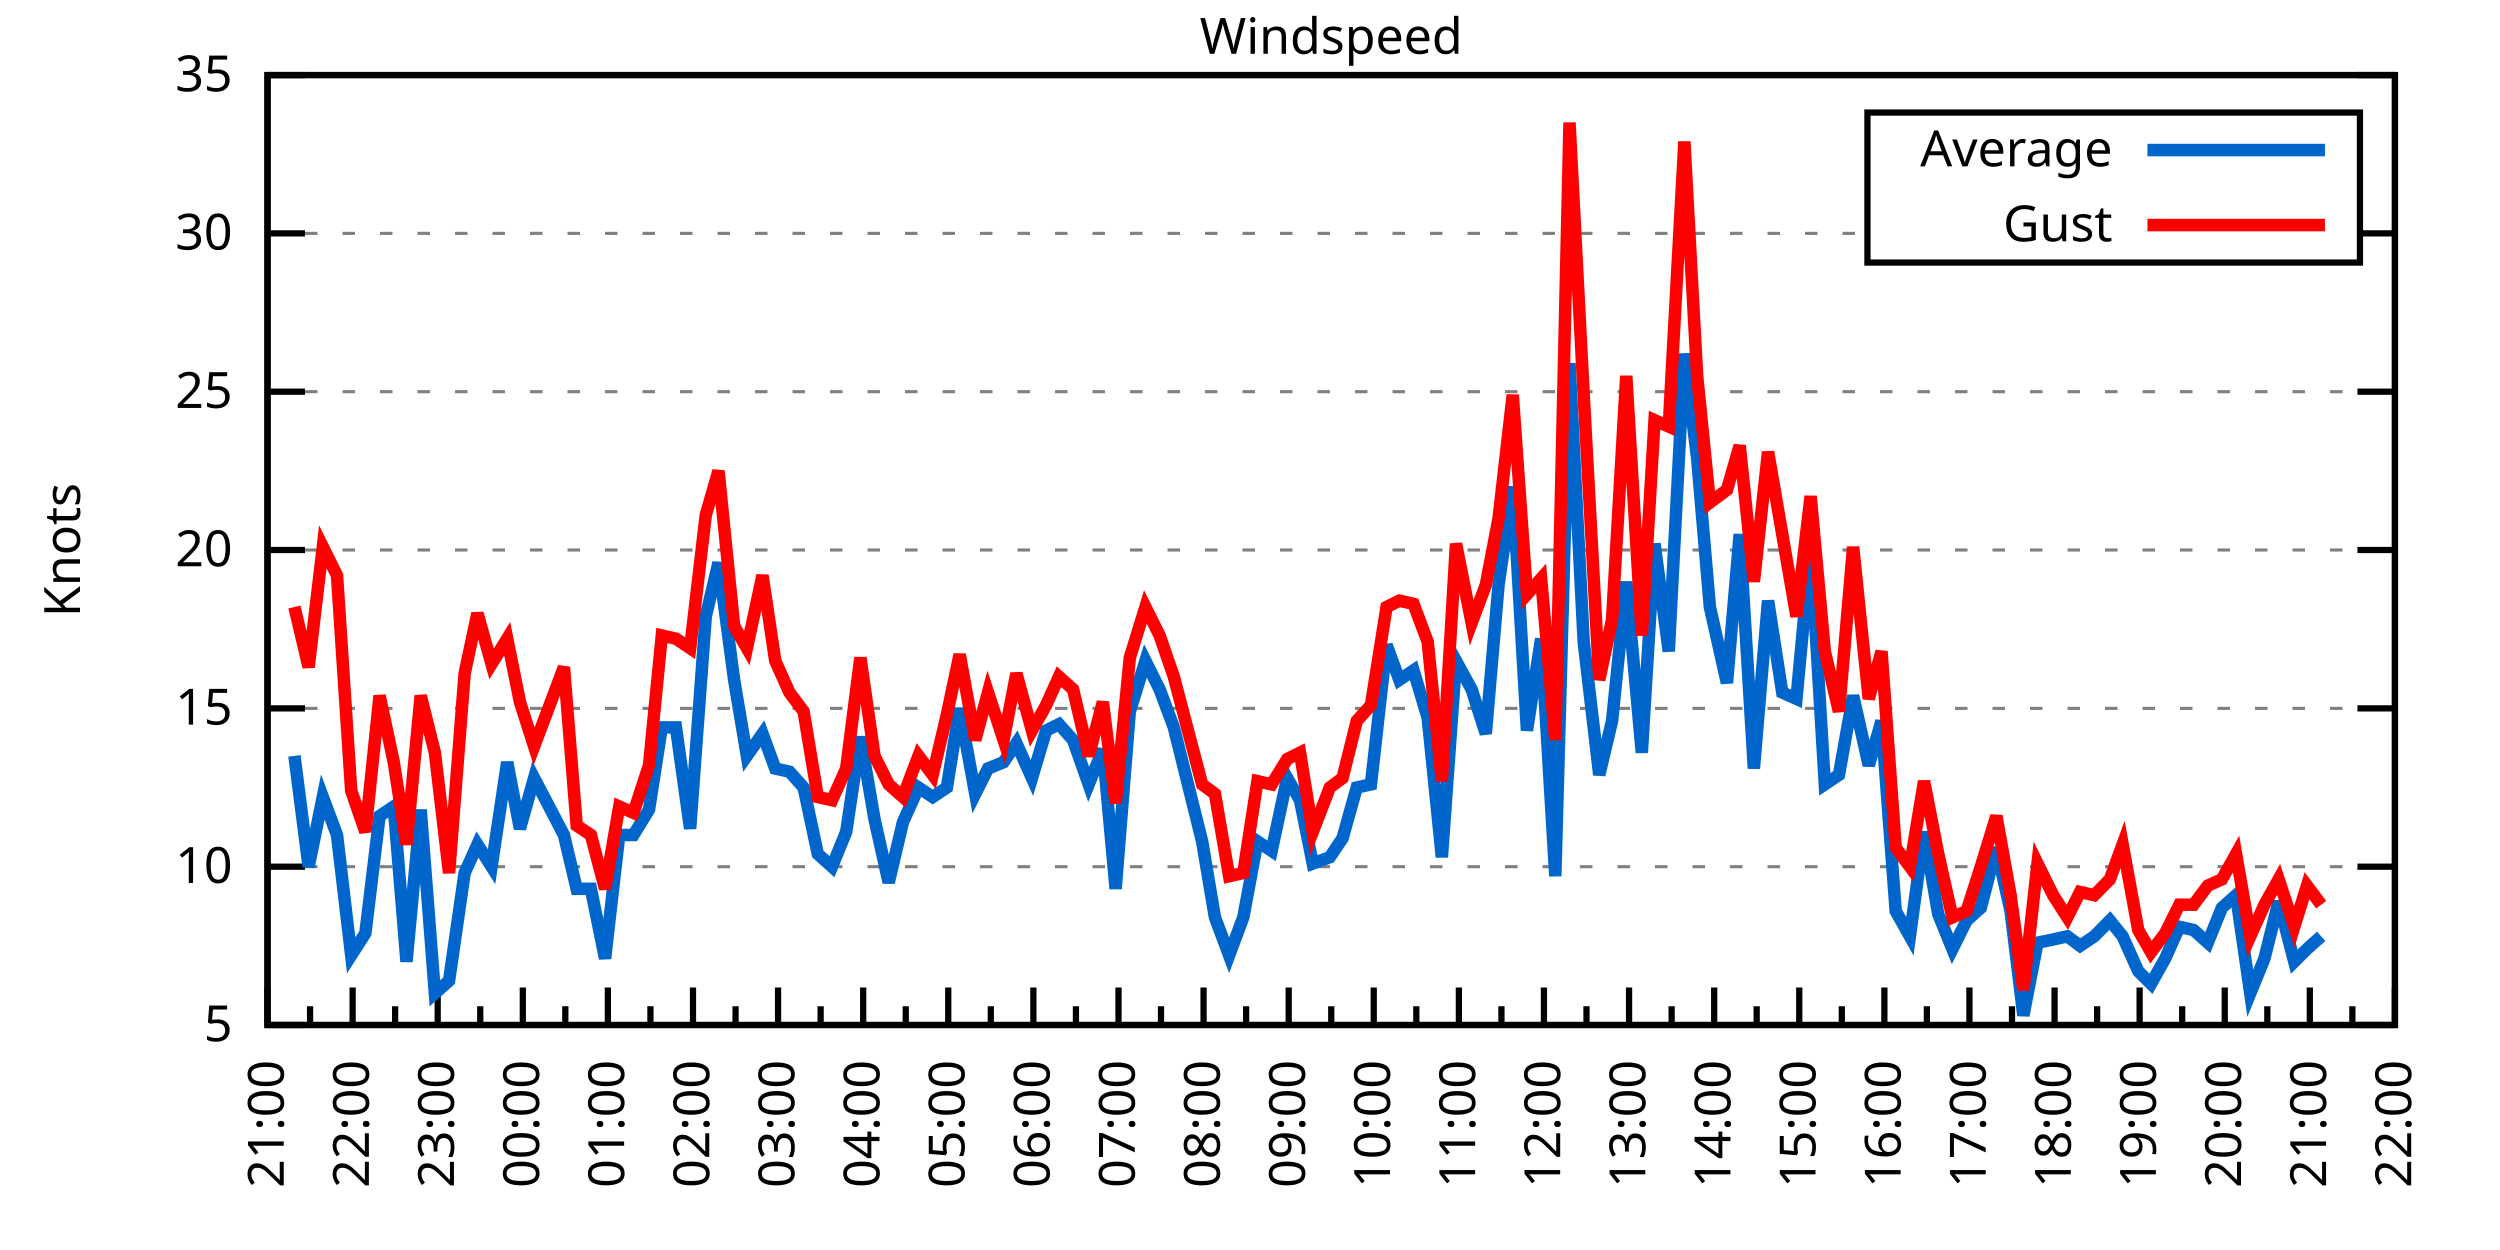
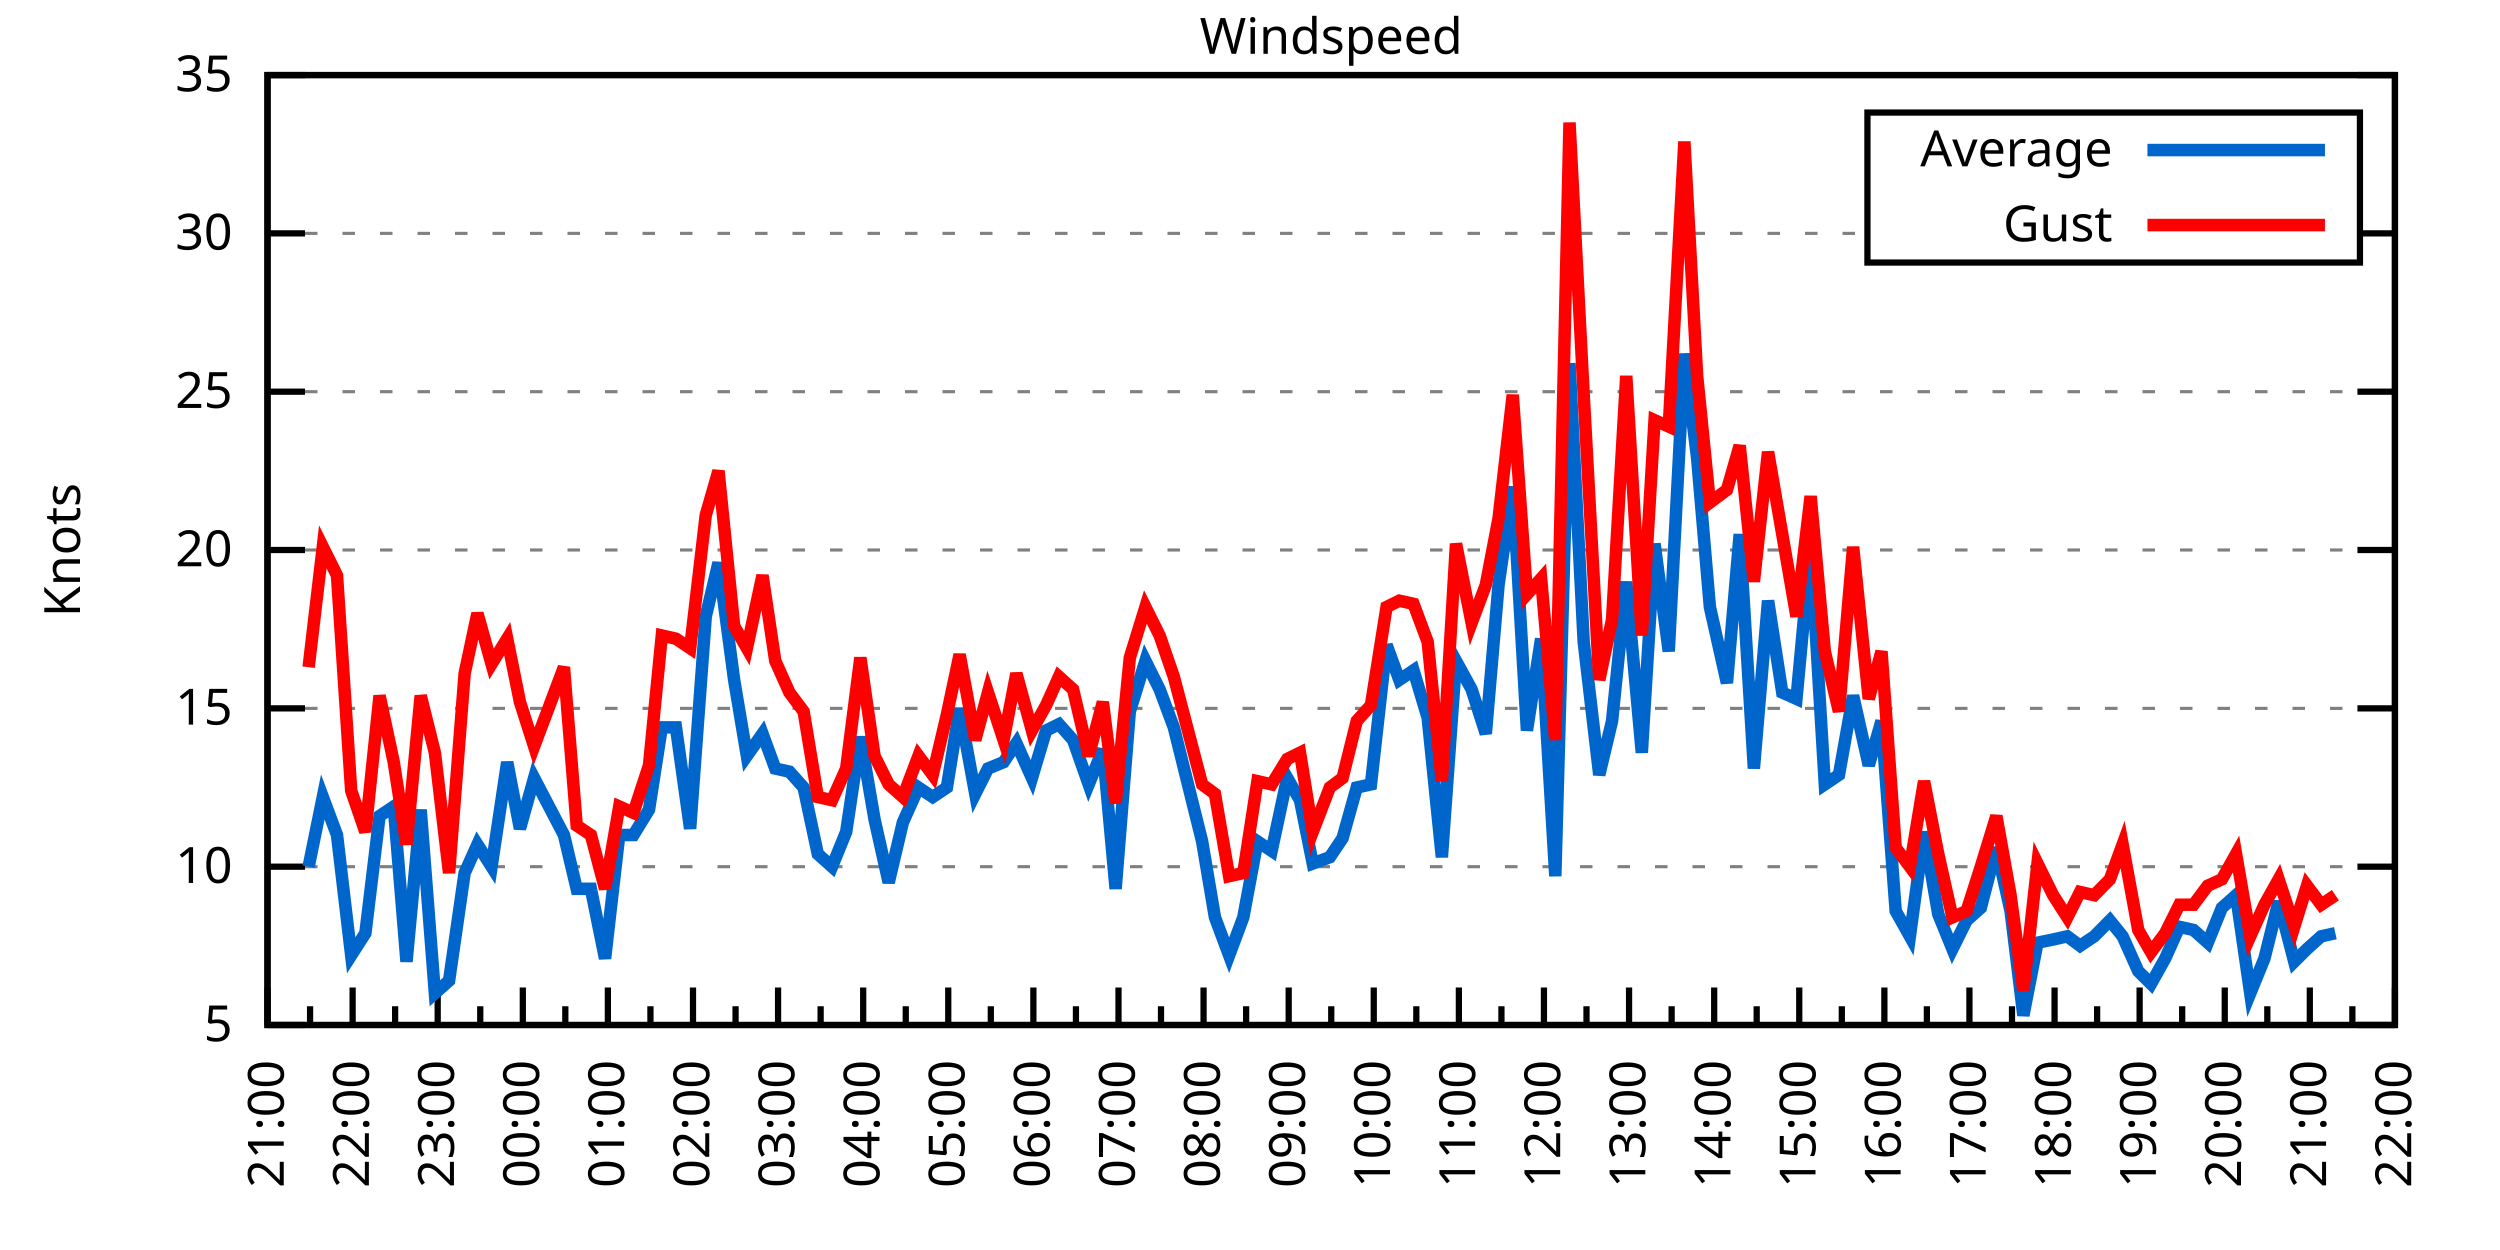
<svg xmlns="http://www.w3.org/2000/svg" xmlns:xlink="http://www.w3.org/1999/xlink" width="400" height="200" viewBox="0 0 400 200">
  <g id="gnuplot_canvas">
    <rect x="0" y="0" width="400" height="200" fill="none" />
    <defs>
      <circle id="gpDot" r="0.5" stroke-width="0.5" stroke="currentColor" />
      <path id="gpPt0" stroke-width="0.333" stroke="currentColor" d="M-1,0 h2 M0,-1 v2" />
      <path id="gpPt1" stroke-width="0.333" stroke="currentColor" d="M-1,-1 L1,1 M1,-1 L-1,1" />
      <path id="gpPt2" stroke-width="0.333" stroke="currentColor" d="M-1,0 L1,0 M0,-1 L0,1 M-1,-1 L1,1 M-1,1 L1,-1" />
      <rect id="gpPt3" stroke-width="0.333" stroke="currentColor" x="-1" y="-1" width="2" height="2" />
      <rect id="gpPt4" stroke-width="0.333" stroke="currentColor" fill="currentColor" x="-1" y="-1" width="2" height="2" />
      <circle id="gpPt5" stroke-width="0.333" stroke="currentColor" cx="0" cy="0" r="1" />
      <use xlink:href="#gpPt5" id="gpPt6" fill="currentColor" stroke="none" />
      <path id="gpPt7" stroke-width="0.333" stroke="currentColor" d="M0,-1.33 L-1.33,0.67 L1.33,0.67 z" />
      <use xlink:href="#gpPt7" id="gpPt8" fill="currentColor" stroke="none" />
      <use xlink:href="#gpPt7" id="gpPt9" stroke="currentColor" transform="rotate(180)" />
      <use xlink:href="#gpPt9" id="gpPt10" fill="currentColor" stroke="none" />
      <use xlink:href="#gpPt3" id="gpPt11" stroke="currentColor" transform="rotate(45)" />
      <use xlink:href="#gpPt11" id="gpPt12" fill="currentColor" stroke="none" />
      <path id="gpPt13" stroke-width="0.333" stroke="currentColor" d="M0,1.330 L1.265,0.411 L0.782,-1.067 L-0.782,-1.076 L-1.265,0.411 z" />
      <use xlink:href="#gpPt13" id="gpPt14" fill="currentColor" stroke="none" />
      <filter id="textbox" filterUnits="objectBoundingBox" x="0" y="0" height="1" width="1">
        <feFlood flood-color="white" flood-opacity="1" result="bgnd" />
        <feComposite in="SourceGraphic" in2="bgnd" operator="atop" />
      </filter>
      <filter id="greybox" filterUnits="objectBoundingBox" x="0" y="0" height="1" width="1">
        <feFlood flood-color="lightgrey" flood-opacity="1" result="grey" />
        <feComposite in="SourceGraphic" in2="grey" operator="atop" />
      </filter>
    </defs>
    <g fill="none" color="white" stroke="currentColor" stroke-width="1.00" stroke-linecap="butt" stroke-linejoin="miter">
</g>
    <g fill="none" color="black" stroke="currentColor" stroke-width="1.00" stroke-linecap="butt" stroke-linejoin="miter">
      <g stroke="none" shape-rendering="crispEdges">
        <polygon fill="rgb(255, 255, 255)" points="42.80,164.00 383.18,164.00 383.18,12.02 42.80,12.02 " />
      </g>
    </g>
    <g fill="none" color="black" stroke="currentColor" stroke-width="1.00" stroke-linecap="butt" stroke-linejoin="miter">
</g>
    <g fill="none" color="black" stroke="black" stroke-width="0.50" stroke-linecap="butt" stroke-linejoin="miter">
</g>
    <g fill="none" color="gray" stroke="currentColor" stroke-width="0.50" stroke-linecap="butt" stroke-linejoin="miter">
      <path stroke="gray" stroke-dasharray="2,4" class="gridline" d="M42.80,164.00 L383.19,164.00  " />
    </g>
    <g fill="none" color="gray" stroke="gray" stroke-width="1.00" stroke-linecap="butt" stroke-linejoin="miter">
</g>
    <g fill="none" color="black" stroke="currentColor" stroke-width="1.00" stroke-linecap="butt" stroke-linejoin="miter">
      <path stroke="black" d="M42.80,164.00 L48.80,164.00 M383.19,164.00 L377.19,164.00  " />
      <g transform="translate(37.20,166.60)" stroke="none" fill="black" font-family="Sans" font-size="8.00" text-anchor="end">
        <text>
          <tspan font-family="Sans"> 5</tspan>
        </text>
      </g>
    </g>
    <g fill="none" color="black" stroke="currentColor" stroke-width="1.00" stroke-linecap="butt" stroke-linejoin="miter">
</g>
    <g fill="none" color="black" stroke="black" stroke-width="0.50" stroke-linecap="butt" stroke-linejoin="miter">
</g>
    <g fill="none" color="gray" stroke="currentColor" stroke-width="0.50" stroke-linecap="butt" stroke-linejoin="miter">
      <path stroke="gray" stroke-dasharray="2,4" class="gridline" d="M42.80,138.67 L383.19,138.67  " />
    </g>
    <g fill="none" color="gray" stroke="gray" stroke-width="1.00" stroke-linecap="butt" stroke-linejoin="miter">
</g>
    <g fill="none" color="black" stroke="currentColor" stroke-width="1.00" stroke-linecap="butt" stroke-linejoin="miter">
      <path stroke="black" d="M42.80,138.67 L48.80,138.67 M383.19,138.67 L377.19,138.67  " />
      <g transform="translate(37.20,141.27)" stroke="none" fill="black" font-family="Sans" font-size="8.00" text-anchor="end">
        <text>
          <tspan font-family="Sans"> 10</tspan>
        </text>
      </g>
    </g>
    <g fill="none" color="black" stroke="currentColor" stroke-width="1.00" stroke-linecap="butt" stroke-linejoin="miter">
</g>
    <g fill="none" color="black" stroke="black" stroke-width="0.50" stroke-linecap="butt" stroke-linejoin="miter">
</g>
    <g fill="none" color="gray" stroke="currentColor" stroke-width="0.50" stroke-linecap="butt" stroke-linejoin="miter">
      <path stroke="gray" stroke-dasharray="2,4" class="gridline" d="M42.80,113.34 L383.19,113.34  " />
    </g>
    <g fill="none" color="gray" stroke="gray" stroke-width="1.00" stroke-linecap="butt" stroke-linejoin="miter">
</g>
    <g fill="none" color="black" stroke="currentColor" stroke-width="1.00" stroke-linecap="butt" stroke-linejoin="miter">
      <path stroke="black" d="M42.80,113.34 L48.80,113.34 M383.19,113.34 L377.19,113.34  " />
      <g transform="translate(37.20,115.94)" stroke="none" fill="black" font-family="Sans" font-size="8.00" text-anchor="end">
        <text>
          <tspan font-family="Sans"> 15</tspan>
        </text>
      </g>
    </g>
    <g fill="none" color="black" stroke="currentColor" stroke-width="1.00" stroke-linecap="butt" stroke-linejoin="miter">
</g>
    <g fill="none" color="black" stroke="black" stroke-width="0.50" stroke-linecap="butt" stroke-linejoin="miter">
</g>
    <g fill="none" color="gray" stroke="currentColor" stroke-width="0.50" stroke-linecap="butt" stroke-linejoin="miter">
      <path stroke="gray" stroke-dasharray="2,4" class="gridline" d="M42.80,88.00 L383.19,88.00  " />
    </g>
    <g fill="none" color="gray" stroke="gray" stroke-width="1.00" stroke-linecap="butt" stroke-linejoin="miter">
</g>
    <g fill="none" color="black" stroke="currentColor" stroke-width="1.00" stroke-linecap="butt" stroke-linejoin="miter">
      <path stroke="black" d="M42.80,88.00 L48.80,88.00 M383.19,88.00 L377.19,88.00  " />
      <g transform="translate(37.20,90.60)" stroke="none" fill="black" font-family="Sans" font-size="8.00" text-anchor="end">
        <text>
          <tspan font-family="Sans"> 20</tspan>
        </text>
      </g>
    </g>
    <g fill="none" color="black" stroke="currentColor" stroke-width="1.00" stroke-linecap="butt" stroke-linejoin="miter">
</g>
    <g fill="none" color="black" stroke="black" stroke-width="0.50" stroke-linecap="butt" stroke-linejoin="miter">
</g>
    <g fill="none" color="gray" stroke="currentColor" stroke-width="0.50" stroke-linecap="butt" stroke-linejoin="miter">
      <path stroke="gray" stroke-dasharray="2,4" class="gridline" d="M42.80,62.67 L383.19,62.67  " />
    </g>
    <g fill="none" color="gray" stroke="gray" stroke-width="1.00" stroke-linecap="butt" stroke-linejoin="miter">
</g>
    <g fill="none" color="black" stroke="currentColor" stroke-width="1.00" stroke-linecap="butt" stroke-linejoin="miter">
      <path stroke="black" d="M42.80,62.67 L48.80,62.67 M383.19,62.67 L377.19,62.67  " />
      <g transform="translate(37.20,65.27)" stroke="none" fill="black" font-family="Sans" font-size="8.00" text-anchor="end">
        <text>
          <tspan font-family="Sans"> 25</tspan>
        </text>
      </g>
    </g>
    <g fill="none" color="black" stroke="currentColor" stroke-width="1.00" stroke-linecap="butt" stroke-linejoin="miter">
</g>
    <g fill="none" color="black" stroke="black" stroke-width="0.50" stroke-linecap="butt" stroke-linejoin="miter">
</g>
    <g fill="none" color="gray" stroke="currentColor" stroke-width="0.50" stroke-linecap="butt" stroke-linejoin="miter">
      <path stroke="gray" stroke-dasharray="2,4" class="gridline" d="M42.80,37.34 L298.79,37.34 M377.59,37.34 L383.19,37.34  " />
    </g>
    <g fill="none" color="gray" stroke="gray" stroke-width="1.00" stroke-linecap="butt" stroke-linejoin="miter">
</g>
    <g fill="none" color="black" stroke="currentColor" stroke-width="1.00" stroke-linecap="butt" stroke-linejoin="miter">
      <path stroke="black" d="M42.80,37.34 L48.80,37.34 M383.19,37.34 L377.19,37.34  " />
      <g transform="translate(37.20,39.94)" stroke="none" fill="black" font-family="Sans" font-size="8.00" text-anchor="end">
        <text>
          <tspan font-family="Sans"> 30</tspan>
        </text>
      </g>
    </g>
    <g fill="none" color="black" stroke="currentColor" stroke-width="1.00" stroke-linecap="butt" stroke-linejoin="miter">
</g>
    <g fill="none" color="black" stroke="black" stroke-width="0.50" stroke-linecap="butt" stroke-linejoin="miter">
</g>
    <g fill="none" color="gray" stroke="currentColor" stroke-width="0.50" stroke-linecap="butt" stroke-linejoin="miter">
      <path stroke="gray" stroke-dasharray="2,4" class="gridline" d="M42.80,12.01 L383.19,12.01  " />
    </g>
    <g fill="none" color="gray" stroke="gray" stroke-width="1.00" stroke-linecap="butt" stroke-linejoin="miter">
</g>
    <g fill="none" color="black" stroke="currentColor" stroke-width="1.00" stroke-linecap="butt" stroke-linejoin="miter">
      <path stroke="black" d="M42.80,12.01 L48.80,12.01 M383.19,12.01 L377.19,12.01  " />
      <g transform="translate(37.20,14.61)" stroke="none" fill="black" font-family="Sans" font-size="8.00" text-anchor="end">
        <text>
          <tspan font-family="Sans"> 35</tspan>
        </text>
      </g>
    </g>
    <g fill="none" color="black" stroke="currentColor" stroke-width="1.00" stroke-linecap="butt" stroke-linejoin="miter">
      <path stroke="black" d="M42.80,164.00 L42.80,158.00  " />
      <g transform="translate(45.40,169.60) rotate(270)" stroke="none" fill="black" font-family="Sans" font-size="8.00" text-anchor="end">
        <text>
          <tspan font-family="Sans">21:00</tspan>
        </text>
      </g>
    </g>
    <g fill="none" color="black" stroke="currentColor" stroke-width="1.00" stroke-linecap="butt" stroke-linejoin="miter">
      <path stroke="black" d="M49.61,164.00 L49.61,161.00 M56.42,164.00 L56.42,158.00  " />
      <g transform="translate(59.02,169.60) rotate(270)" stroke="none" fill="black" font-family="Sans" font-size="8.00" text-anchor="end">
        <text>
          <tspan font-family="Sans">22:00</tspan>
        </text>
      </g>
    </g>
    <g fill="none" color="black" stroke="currentColor" stroke-width="1.00" stroke-linecap="butt" stroke-linejoin="miter">
      <path stroke="black" d="M63.22,164.00 L63.22,161.00 M70.03,164.00 L70.03,158.00  " />
      <g transform="translate(72.63,169.60) rotate(270)" stroke="none" fill="black" font-family="Sans" font-size="8.00" text-anchor="end">
        <text>
          <tspan font-family="Sans">23:00</tspan>
        </text>
      </g>
    </g>
    <g fill="none" color="black" stroke="currentColor" stroke-width="1.00" stroke-linecap="butt" stroke-linejoin="miter">
      <path stroke="black" d="M76.84,164.00 L76.84,161.00 M83.65,164.00 L83.65,158.00  " />
      <g transform="translate(86.25,169.60) rotate(270)" stroke="none" fill="black" font-family="Sans" font-size="8.00" text-anchor="end">
        <text>
          <tspan font-family="Sans">00:00</tspan>
        </text>
      </g>
    </g>
    <g fill="none" color="black" stroke="currentColor" stroke-width="1.00" stroke-linecap="butt" stroke-linejoin="miter">
      <path stroke="black" d="M90.45,164.00 L90.45,161.00 M97.26,164.00 L97.26,158.00  " />
      <g transform="translate(99.86,169.60) rotate(270)" stroke="none" fill="black" font-family="Sans" font-size="8.00" text-anchor="end">
        <text>
          <tspan font-family="Sans">01:00</tspan>
        </text>
      </g>
    </g>
    <g fill="none" color="black" stroke="currentColor" stroke-width="1.00" stroke-linecap="butt" stroke-linejoin="miter">
      <path stroke="black" d="M104.07,164.00 L104.07,161.00 M110.88,164.00 L110.88,158.00  " />
      <g transform="translate(113.48,169.60) rotate(270)" stroke="none" fill="black" font-family="Sans" font-size="8.00" text-anchor="end">
        <text>
          <tspan font-family="Sans">02:00</tspan>
        </text>
      </g>
    </g>
    <g fill="none" color="black" stroke="currentColor" stroke-width="1.00" stroke-linecap="butt" stroke-linejoin="miter">
      <path stroke="black" d="M117.69,164.00 L117.69,161.00 M124.49,164.00 L124.49,158.00  " />
      <g transform="translate(127.09,169.60) rotate(270)" stroke="none" fill="black" font-family="Sans" font-size="8.00" text-anchor="end">
        <text>
          <tspan font-family="Sans">03:00</tspan>
        </text>
      </g>
    </g>
    <g fill="none" color="black" stroke="currentColor" stroke-width="1.00" stroke-linecap="butt" stroke-linejoin="miter">
      <path stroke="black" d="M131.30,164.00 L131.30,161.00 M138.11,164.00 L138.11,158.00  " />
      <g transform="translate(140.71,169.60) rotate(270)" stroke="none" fill="black" font-family="Sans" font-size="8.00" text-anchor="end">
        <text>
          <tspan font-family="Sans">04:00</tspan>
        </text>
      </g>
    </g>
    <g fill="none" color="black" stroke="currentColor" stroke-width="1.00" stroke-linecap="butt" stroke-linejoin="miter">
      <path stroke="black" d="M144.92,164.00 L144.92,161.00 M151.72,164.00 L151.72,158.00  " />
      <g transform="translate(154.32,169.60) rotate(270)" stroke="none" fill="black" font-family="Sans" font-size="8.00" text-anchor="end">
        <text>
          <tspan font-family="Sans">05:00</tspan>
        </text>
      </g>
    </g>
    <g fill="none" color="black" stroke="currentColor" stroke-width="1.00" stroke-linecap="butt" stroke-linejoin="miter">
      <path stroke="black" d="M158.53,164.00 L158.53,161.00 M165.34,164.00 L165.34,158.00  " />
      <g transform="translate(167.94,169.60) rotate(270)" stroke="none" fill="black" font-family="Sans" font-size="8.00" text-anchor="end">
        <text>
          <tspan font-family="Sans">06:00</tspan>
        </text>
      </g>
    </g>
    <g fill="none" color="black" stroke="currentColor" stroke-width="1.00" stroke-linecap="butt" stroke-linejoin="miter">
      <path stroke="black" d="M172.15,164.00 L172.15,161.00 M178.96,164.00 L178.96,158.00  " />
      <g transform="translate(181.56,169.60) rotate(270)" stroke="none" fill="black" font-family="Sans" font-size="8.00" text-anchor="end">
        <text>
          <tspan font-family="Sans">07:00</tspan>
        </text>
      </g>
    </g>
    <g fill="none" color="black" stroke="currentColor" stroke-width="1.00" stroke-linecap="butt" stroke-linejoin="miter">
      <path stroke="black" d="M185.76,164.00 L185.76,161.00 M192.57,164.00 L192.57,158.00  " />
      <g transform="translate(195.17,169.60) rotate(270)" stroke="none" fill="black" font-family="Sans" font-size="8.00" text-anchor="end">
        <text>
          <tspan font-family="Sans">08:00</tspan>
        </text>
      </g>
    </g>
    <g fill="none" color="black" stroke="currentColor" stroke-width="1.00" stroke-linecap="butt" stroke-linejoin="miter">
      <path stroke="black" d="M199.38,164.00 L199.38,161.00 M206.19,164.00 L206.19,158.00  " />
      <g transform="translate(208.79,169.60) rotate(270)" stroke="none" fill="black" font-family="Sans" font-size="8.00" text-anchor="end">
        <text>
          <tspan font-family="Sans">09:00</tspan>
        </text>
      </g>
    </g>
    <g fill="none" color="black" stroke="currentColor" stroke-width="1.00" stroke-linecap="butt" stroke-linejoin="miter">
      <path stroke="black" d="M213.00,164.00 L213.00,161.00 M219.80,164.00 L219.80,158.00  " />
      <g transform="translate(222.40,169.60) rotate(270)" stroke="none" fill="black" font-family="Sans" font-size="8.00" text-anchor="end">
        <text>
          <tspan font-family="Sans">10:00</tspan>
        </text>
      </g>
    </g>
    <g fill="none" color="black" stroke="currentColor" stroke-width="1.00" stroke-linecap="butt" stroke-linejoin="miter">
      <path stroke="black" d="M226.61,164.00 L226.61,161.00 M233.42,164.00 L233.42,158.00  " />
      <g transform="translate(236.02,169.60) rotate(270)" stroke="none" fill="black" font-family="Sans" font-size="8.00" text-anchor="end">
        <text>
          <tspan font-family="Sans">11:00</tspan>
        </text>
      </g>
    </g>
    <g fill="none" color="black" stroke="currentColor" stroke-width="1.00" stroke-linecap="butt" stroke-linejoin="miter">
      <path stroke="black" d="M240.23,164.00 L240.23,161.00 M247.03,164.00 L247.03,158.00  " />
      <g transform="translate(249.63,169.60) rotate(270)" stroke="none" fill="black" font-family="Sans" font-size="8.00" text-anchor="end">
        <text>
          <tspan font-family="Sans">12:00</tspan>
        </text>
      </g>
    </g>
    <g fill="none" color="black" stroke="currentColor" stroke-width="1.00" stroke-linecap="butt" stroke-linejoin="miter">
      <path stroke="black" d="M253.84,164.00 L253.84,161.00 M260.65,164.00 L260.65,158.00  " />
      <g transform="translate(263.25,169.60) rotate(270)" stroke="none" fill="black" font-family="Sans" font-size="8.00" text-anchor="end">
        <text>
          <tspan font-family="Sans">13:00</tspan>
        </text>
      </g>
    </g>
    <g fill="none" color="black" stroke="currentColor" stroke-width="1.00" stroke-linecap="butt" stroke-linejoin="miter">
      <path stroke="black" d="M267.46,164.00 L267.46,161.00 M274.27,164.00 L274.27,158.00  " />
      <g transform="translate(276.87,169.60) rotate(270)" stroke="none" fill="black" font-family="Sans" font-size="8.00" text-anchor="end">
        <text>
          <tspan font-family="Sans">14:00</tspan>
        </text>
      </g>
    </g>
    <g fill="none" color="black" stroke="currentColor" stroke-width="1.00" stroke-linecap="butt" stroke-linejoin="miter">
      <path stroke="black" d="M281.07,164.00 L281.07,161.00 M287.88,164.00 L287.88,158.00  " />
      <g transform="translate(290.48,169.60) rotate(270)" stroke="none" fill="black" font-family="Sans" font-size="8.00" text-anchor="end">
        <text>
          <tspan font-family="Sans">15:00</tspan>
        </text>
      </g>
    </g>
    <g fill="none" color="black" stroke="currentColor" stroke-width="1.00" stroke-linecap="butt" stroke-linejoin="miter">
      <path stroke="black" d="M294.69,164.00 L294.69,161.00 M301.50,164.00 L301.50,158.00  " />
      <g transform="translate(304.10,169.60) rotate(270)" stroke="none" fill="black" font-family="Sans" font-size="8.00" text-anchor="end">
        <text>
          <tspan font-family="Sans">16:00</tspan>
        </text>
      </g>
    </g>
    <g fill="none" color="black" stroke="currentColor" stroke-width="1.00" stroke-linecap="butt" stroke-linejoin="miter">
      <path stroke="black" d="M308.30,164.00 L308.30,161.00 M315.11,164.00 L315.11,158.00  " />
      <g transform="translate(317.71,169.60) rotate(270)" stroke="none" fill="black" font-family="Sans" font-size="8.00" text-anchor="end">
        <text>
          <tspan font-family="Sans">17:00</tspan>
        </text>
      </g>
    </g>
    <g fill="none" color="black" stroke="currentColor" stroke-width="1.00" stroke-linecap="butt" stroke-linejoin="miter">
      <path stroke="black" d="M321.92,164.00 L321.92,161.00 M328.73,164.00 L328.73,158.00  " />
      <g transform="translate(331.33,169.60) rotate(270)" stroke="none" fill="black" font-family="Sans" font-size="8.00" text-anchor="end">
        <text>
          <tspan font-family="Sans">18:00</tspan>
        </text>
      </g>
    </g>
    <g fill="none" color="black" stroke="currentColor" stroke-width="1.00" stroke-linecap="butt" stroke-linejoin="miter">
      <path stroke="black" d="M335.54,164.00 L335.54,161.00 M342.34,164.00 L342.34,158.00  " />
      <g transform="translate(344.94,169.60) rotate(270)" stroke="none" fill="black" font-family="Sans" font-size="8.00" text-anchor="end">
        <text>
          <tspan font-family="Sans">19:00</tspan>
        </text>
      </g>
    </g>
    <g fill="none" color="black" stroke="currentColor" stroke-width="1.00" stroke-linecap="butt" stroke-linejoin="miter">
      <path stroke="black" d="M349.15,164.00 L349.15,161.00 M355.96,164.00 L355.96,158.00  " />
      <g transform="translate(358.56,169.60) rotate(270)" stroke="none" fill="black" font-family="Sans" font-size="8.00" text-anchor="end">
        <text>
          <tspan font-family="Sans">20:00</tspan>
        </text>
      </g>
    </g>
    <g fill="none" color="black" stroke="currentColor" stroke-width="1.00" stroke-linecap="butt" stroke-linejoin="miter">
      <path stroke="black" d="M362.77,164.00 L362.77,161.00 M369.57,164.00 L369.57,158.00  " />
      <g transform="translate(372.17,169.60) rotate(270)" stroke="none" fill="black" font-family="Sans" font-size="8.00" text-anchor="end">
        <text>
          <tspan font-family="Sans">21:00</tspan>
        </text>
      </g>
    </g>
    <g fill="none" color="black" stroke="currentColor" stroke-width="1.00" stroke-linecap="butt" stroke-linejoin="miter">
      <path stroke="black" d="M376.38,164.00 L376.38,161.00 M383.19,164.00 L383.19,158.00  " />
      <g transform="translate(385.79,169.60) rotate(270)" stroke="none" fill="black" font-family="Sans" font-size="8.00" text-anchor="end">
        <text>
          <tspan font-family="Sans">22:00</tspan>
        </text>
      </g>
    </g>
    <g fill="none" color="black" stroke="currentColor" stroke-width="1.00" stroke-linecap="butt" stroke-linejoin="miter">
</g>
    <g fill="none" color="black" stroke="currentColor" stroke-width="1.00" stroke-linecap="butt" stroke-linejoin="miter">
      <path stroke="black" d="M42.80,12.01 L42.80,164.00 L383.19,164.00 L383.19,12.01 L42.80,12.01 Z  " />
    </g>
    <g fill="none" color="black" stroke="currentColor" stroke-width="1.00" stroke-linecap="butt" stroke-linejoin="miter">
      <g transform="translate(12.80,88.01) rotate(270)" stroke="none" fill="black" font-family="Sans" font-size="8.00" text-anchor="middle">
        <text>
          <tspan font-family="Sans">Knots</tspan>
        </text>
      </g>
    </g>
    <g fill="none" color="black" stroke="currentColor" stroke-width="1.00" stroke-linecap="butt" stroke-linejoin="miter">
</g>
    <g fill="none" color="black" stroke="currentColor" stroke-width="1.00" stroke-linecap="butt" stroke-linejoin="miter">
      <path stroke="black" d="M298.79,42.01 L298.79,18.01 L377.59,18.01 L377.59,42.01 L298.79,42.01 Z  " />
    </g>
    <g id="Windspeed_plot_1">
      <g fill="none" color="white" stroke="black" stroke-width="2.00" stroke-linecap="butt" stroke-linejoin="miter">
</g>
      <g fill="none" color="black" stroke="currentColor" stroke-width="2.00" stroke-linecap="butt" stroke-linejoin="miter">
        <g transform="translate(337.99,26.61)" stroke="none" fill="black" font-family="Sans" font-size="8.00" text-anchor="end">
          <text>
            <tspan font-family="Sans">Average</tspan>
          </text>
        </g>
      </g>
      <g fill="none" color="black" stroke="currentColor" stroke-width="2.00" stroke-linecap="butt" stroke-linejoin="miter">
-         <path stroke="rgb(  0, 102, 204)" d="M343.59,24.01 L371.99,24.01 M47.11,120.94 L49.38,138.67 L51.65,127.52 L53.92,133.60 L56.19,152.85 L58.46,149.31   L60.73,130.56 L63.00,129.04 L65.04,153.87 L67.31,129.55 L69.58,158.93 L71.85,156.91 L74.34,139.68 L76.39,135.12   L78.65,138.67 L81.15,121.95 L83.19,132.59 L85.46,124.48 L90.23,133.60 L92.27,142.21 L94.54,142.21 L96.81,153.36   L99.08,133.60 L101.35,133.60 L103.84,129.55 L105.89,116.38 L108.15,116.38 L110.42,132.59 L112.92,98.64 L114.96,90.03   L117.46,108.78 L119.50,120.94 L122.00,117.39 L124.04,122.96 L126.31,123.47 L128.58,126.00 L130.85,136.64 L133.12,138.67   L135.39,133.10 L137.66,117.90 L139.92,131.07 L142.19,141.20 L144.46,131.58 L146.96,126.00 L149.23,127.52 L151.50,126.00   L153.54,113.34 L156.04,127.02 L158.08,122.96 L160.57,121.95 L162.62,118.91 L165.11,124.48 L167.38,116.88 L169.43,115.87   L171.69,118.40 L174.19,125.50 L176.46,119.92 L178.50,142.21 L180.77,113.84 L183.27,105.74 L185.54,110.30 L187.81,116.38   L192.34,134.62 L194.39,146.77 L196.66,152.85 L198.93,146.77 L201.19,134.62 L203.46,136.14 L205.96,124.48 L208.00,128.03   L210.04,138.16 L212.77,137.15 L214.81,134.11 L217.08,126.00 L219.35,125.50 L221.85,103.20 L223.89,108.78 L226.16,107.26   L228.43,114.86 L230.70,137.15 L232.96,105.74 L235.46,110.30 L237.73,117.39 L239.77,93.58 L242.04,77.87 L244.31,116.88   L246.58,102.19 L248.85,140.19 L251.12,58.11 L253.39,102.70 L255.88,123.98 L257.93,115.36 L260.20,93.07 L262.69,120.43   L264.73,86.99 L267.00,104.22 L269.50,56.59 L271.54,73.31 L273.58,97.12 L276.31,109.28 L278.35,85.47 L280.62,122.96   L282.89,96.11 L285.16,110.80 L287.43,111.82 L289.70,87.50 L291.97,125.50 L294.23,123.98 L296.50,111.31 L299.00,122.46   L301.04,115.36 L303.31,145.76 L305.58,149.81 L307.85,133.10 L310.12,146.27 L312.39,151.84 L314.66,147.28 L316.93,145.25   L319.42,135.63 L321.69,145.76 L323.74,162.48 L326.00,150.83 L328.50,150.32 L330.77,149.81 L332.81,151.33 L335.08,149.81   L337.58,147.28 L339.62,149.81 L342.12,155.39 L344.16,157.41 L346.43,153.36 L348.70,148.29 L350.97,148.80 L353.24,150.83   L355.50,145.25 L357.77,143.23 L360.04,158.93 L362.31,153.36 L364.58,144.24 L367.08,153.87 L369.12,151.84 L371.39,149.81    " />
+         <path stroke="rgb(  0, 102, 204)" d="M343.59,24.01 L371.99,24.01 M49.38,138.67 L51.65,127.52 L53.92,133.60 L56.19,152.85 L58.46,149.31 L60.73,130.56   L63.00,129.04 L65.04,153.87 L67.31,129.55 L69.58,158.93 L71.85,156.91 L74.34,139.68 L76.39,135.12 L78.65,138.67   L81.15,121.95 L83.19,132.59 L85.46,124.48 L90.23,133.60 L92.27,142.21 L94.54,142.21 L96.81,153.36 L99.08,133.60   L101.35,133.60 L103.84,129.55 L105.89,116.38 L108.15,116.38 L110.42,132.59 L112.92,98.64 L114.96,90.03 L117.46,108.78   L119.50,120.94 L122.00,117.39 L124.04,122.96 L126.31,123.47 L128.58,126.00 L130.85,136.64 L133.12,138.67 L135.39,133.10   L137.66,117.90 L139.92,131.07 L142.19,141.20 L144.46,131.58 L146.96,126.00 L149.23,127.52 L151.50,126.00 L153.54,113.34   L156.04,127.02 L158.08,122.96 L160.57,121.95 L162.62,118.91 L165.11,124.48 L167.38,116.88 L169.43,115.87 L171.69,118.40   L174.19,125.50 L176.46,119.92 L178.50,142.21 L180.77,113.84 L183.27,105.74 L185.54,110.30 L187.81,116.38 L192.34,134.62   L194.39,146.77 L196.66,152.85 L198.93,146.77 L201.19,134.62 L203.46,136.14 L205.96,124.48 L208.00,128.03 L210.04,138.16   L212.77,137.15 L214.81,134.11 L217.08,126.00 L219.35,125.50 L221.85,103.20 L223.89,108.78 L226.16,107.26 L228.43,114.86   L230.70,137.15 L232.96,105.74 L235.46,110.30 L237.73,117.39 L239.77,93.58 L242.04,77.87 L244.31,116.88 L246.58,102.19   L248.85,140.19 L251.12,58.11 L253.39,102.70 L255.88,123.98 L257.93,115.36 L260.20,93.07 L262.69,120.43 L264.73,86.99   L267.00,104.22 L269.50,56.59 L271.54,73.31 L273.58,97.12 L276.31,109.28 L278.35,85.47 L280.62,122.96 L282.89,96.11   L285.16,110.80 L287.43,111.82 L289.70,87.50 L291.97,125.50 L294.23,123.98 L296.50,111.31 L299.00,122.46 L301.04,115.36   L303.31,145.76 L305.58,149.81 L307.85,133.10 L310.12,146.27 L312.39,151.84 L314.66,147.28 L316.93,145.25 L319.42,135.63   L321.69,145.76 L323.74,162.48 L326.00,150.83 L328.50,150.32 L330.77,149.81 L332.81,151.33 L335.08,149.81 L337.58,147.28   L339.62,149.81 L342.12,155.39 L344.16,157.41 L346.43,153.36 L348.70,148.29 L350.97,148.80 L353.24,150.83 L355.50,145.25   L357.77,143.23 L360.04,158.93 L362.31,153.36 L364.58,144.24 L367.08,153.87 L369.12,151.84 L371.39,149.81 L373.66,149.31    " />
      </g>
    </g>
    <g id="Windspeed_plot_2">
      <g fill="none" color="black" stroke="currentColor" stroke-width="2.00" stroke-linecap="butt" stroke-linejoin="miter">
        <g transform="translate(337.99,38.61)" stroke="none" fill="black" font-family="Sans" font-size="8.00" text-anchor="end">
          <text>
            <tspan font-family="Sans">Gust</tspan>
          </text>
        </g>
      </g>
      <g fill="none" color="black" stroke="currentColor" stroke-width="2.00" stroke-linecap="butt" stroke-linejoin="miter">
-         <path stroke="rgb(255,   0,   0)" d="M343.59,36.01 L371.99,36.01 M47.11,97.12 L49.38,106.75 L51.65,87.50 L53.92,92.06 L56.19,126.51 L58.46,133.10   L60.73,111.31 L63.00,121.95 L65.04,135.12 L67.31,111.31 L69.58,120.43 L71.85,139.68 L74.34,107.76 L76.39,98.14   L78.65,106.24 L81.15,102.19 L83.19,112.32 L85.46,119.42 L90.23,106.75 L92.27,132.08 L94.54,133.60 L96.81,142.21   L99.08,129.04 L101.35,130.06 L103.84,122.46 L105.89,101.68 L108.15,102.19 L110.42,103.71 L112.92,82.43 L114.96,75.34   L117.46,100.16 L119.50,103.71 L122.00,92.06 L124.04,105.74 L126.31,110.80 L128.58,113.84 L130.85,127.52 L133.12,128.03   L135.39,122.96 L137.66,105.23 L139.92,120.94 L142.19,125.50 L144.46,127.52 L146.96,120.94 L149.23,123.98 L151.50,114.35   L153.54,104.72 L156.04,118.40 L158.08,110.80 L160.57,118.40 L162.62,107.76 L165.11,116.88 L167.38,112.83 L169.43,108.27   L171.69,110.30 L174.19,120.94 L176.46,112.32 L178.50,128.54 L180.77,105.23 L183.27,97.12 L185.54,101.68 L187.81,108.27   L192.34,125.50 L194.39,127.02 L196.66,140.19 L198.93,139.68 L201.19,124.99 L203.46,125.50 L205.96,121.44 L208.00,120.43   L210.04,133.10 L212.77,126.00 L214.81,124.48 L217.08,115.36 L219.35,112.83 L221.85,97.12 L223.89,96.11 L226.16,96.62   L228.43,102.70 L230.70,124.99 L232.96,86.99 L235.46,99.66 L237.73,93.58 L239.77,82.94 L242.04,63.18 L244.31,95.10   L246.58,92.56 L248.85,118.40 L251.12,19.61 L253.39,63.18 L255.88,108.78 L257.93,99.15 L260.20,60.14 L262.69,101.68   L264.73,67.23 L267.00,68.25 L269.50,22.65 L271.54,60.14 L273.58,80.41 L276.31,78.38 L278.35,71.29 L280.62,93.07   L282.89,72.30 L285.16,85.47 L287.43,98.64 L289.70,79.39 L291.97,104.22 L294.23,113.84 L296.50,87.50 L299.00,111.82   L301.04,104.22 L303.31,135.63 L305.58,138.67 L307.85,124.99 L310.12,136.64 L312.39,146.77 L314.66,145.76 L316.93,138.67   L319.42,130.56 L321.69,143.23 L323.74,158.43 L326.00,138.16 L328.50,143.23 L330.77,146.77 L332.81,142.72 L335.08,143.23   L337.58,140.69 L339.62,135.12 L342.12,148.80 L344.16,152.35 L346.43,149.31 L348.70,144.75 L350.97,144.75 L353.24,141.71   L355.50,140.69 L357.77,136.64 L360.04,149.81 L362.31,144.75 L364.58,140.69 L367.08,148.29 L369.12,141.71 L371.39,144.75    " />
+         <path stroke="rgb(255,   0,   0)" d="M343.59,36.01 L371.99,36.01 M49.38,106.75 L51.65,87.50 L53.92,92.06 L56.19,126.51 L58.46,133.10 L60.73,111.31   L63.00,121.95 L65.04,135.12 L67.31,111.31 L69.58,120.43 L71.85,139.68 L74.34,107.76 L76.39,98.14 L78.65,106.24   L81.15,102.19 L83.19,112.32 L85.46,119.42 L90.23,106.75 L92.27,132.08 L94.54,133.60 L96.81,142.21 L99.08,129.04   L101.35,130.06 L103.84,122.46 L105.89,101.68 L108.15,102.19 L110.42,103.71 L112.92,82.43 L114.96,75.34 L117.46,100.16   L119.50,103.71 L122.00,92.06 L124.04,105.74 L126.31,110.80 L128.58,113.84 L130.85,127.52 L133.12,128.03 L135.39,122.96   L137.66,105.23 L139.92,120.94 L142.19,125.50 L144.46,127.52 L146.96,120.94 L149.23,123.98 L151.50,114.35 L153.54,104.72   L156.04,118.40 L158.08,110.80 L160.57,118.40 L162.62,107.76 L165.11,116.88 L167.38,112.83 L169.43,108.27 L171.69,110.30   L174.19,120.94 L176.46,112.32 L178.50,128.54 L180.77,105.23 L183.27,97.12 L185.54,101.68 L187.81,108.27 L192.34,125.50   L194.39,127.02 L196.66,140.19 L198.93,139.68 L201.19,124.99 L203.46,125.50 L205.96,121.44 L208.00,120.43 L210.04,133.10   L212.77,126.00 L214.81,124.48 L217.08,115.36 L219.35,112.83 L221.85,97.12 L223.89,96.11 L226.16,96.62 L228.43,102.70   L230.70,124.99 L232.96,86.99 L235.46,99.66 L237.73,93.58 L239.77,82.94 L242.04,63.18 L244.31,95.10 L246.58,92.56   L248.85,118.40 L251.12,19.61 L253.39,63.18 L255.88,108.78 L257.93,99.15 L260.20,60.14 L262.69,101.68 L264.73,67.23   L267.00,68.25 L269.50,22.65 L271.54,60.14 L273.58,80.41 L276.31,78.38 L278.35,71.29 L280.62,93.07 L282.89,72.30   L285.16,85.47 L287.43,98.64 L289.70,79.39 L291.97,104.22 L294.23,113.84 L296.50,87.50 L299.00,111.82 L301.04,104.22   L303.31,135.63 L305.58,138.67 L307.85,124.99 L310.12,136.64 L312.39,146.77 L314.66,145.76 L316.93,138.67 L319.42,130.56   L321.69,143.23 L323.74,158.43 L326.00,138.16 L328.50,143.23 L330.77,146.77 L332.81,142.72 L335.08,143.23 L337.58,140.69   L339.62,135.12 L342.12,148.80 L344.16,152.35 L346.43,149.31 L348.70,144.75 L350.97,144.75 L353.24,141.71 L355.50,140.69   L357.77,136.64 L360.04,149.81 L362.31,144.75 L364.58,140.69 L367.08,148.29 L369.12,141.71 L371.39,144.75 L373.66,143.23    " />
      </g>
    </g>
    <g fill="none" color="black" stroke="currentColor" stroke-width="2.00" stroke-linecap="butt" stroke-linejoin="miter">
</g>
    <g fill="none" color="black" stroke="black" stroke-width="1.00" stroke-linecap="butt" stroke-linejoin="miter">
</g>
    <g fill="none" color="black" stroke="currentColor" stroke-width="1.00" stroke-linecap="butt" stroke-linejoin="miter">
      <path stroke="black" d="M42.80,12.01 L42.80,164.00 L383.19,164.00 L383.19,12.01 L42.80,12.01 Z  " />
    </g>
    <g fill="none" color="black" stroke="currentColor" stroke-width="1.00" stroke-linecap="butt" stroke-linejoin="miter">
      <g transform="translate(212.99,8.61)" stroke="none" fill="black" font-family="Sans" font-size="8.00" text-anchor="middle">
        <text>
          <tspan font-family="Sans">Windspeed</tspan>
        </text>
      </g>
    </g>
    <g fill="none" color="black" stroke="currentColor" stroke-width="1.00" stroke-linecap="butt" stroke-linejoin="miter">
</g>
  </g>
</svg>
